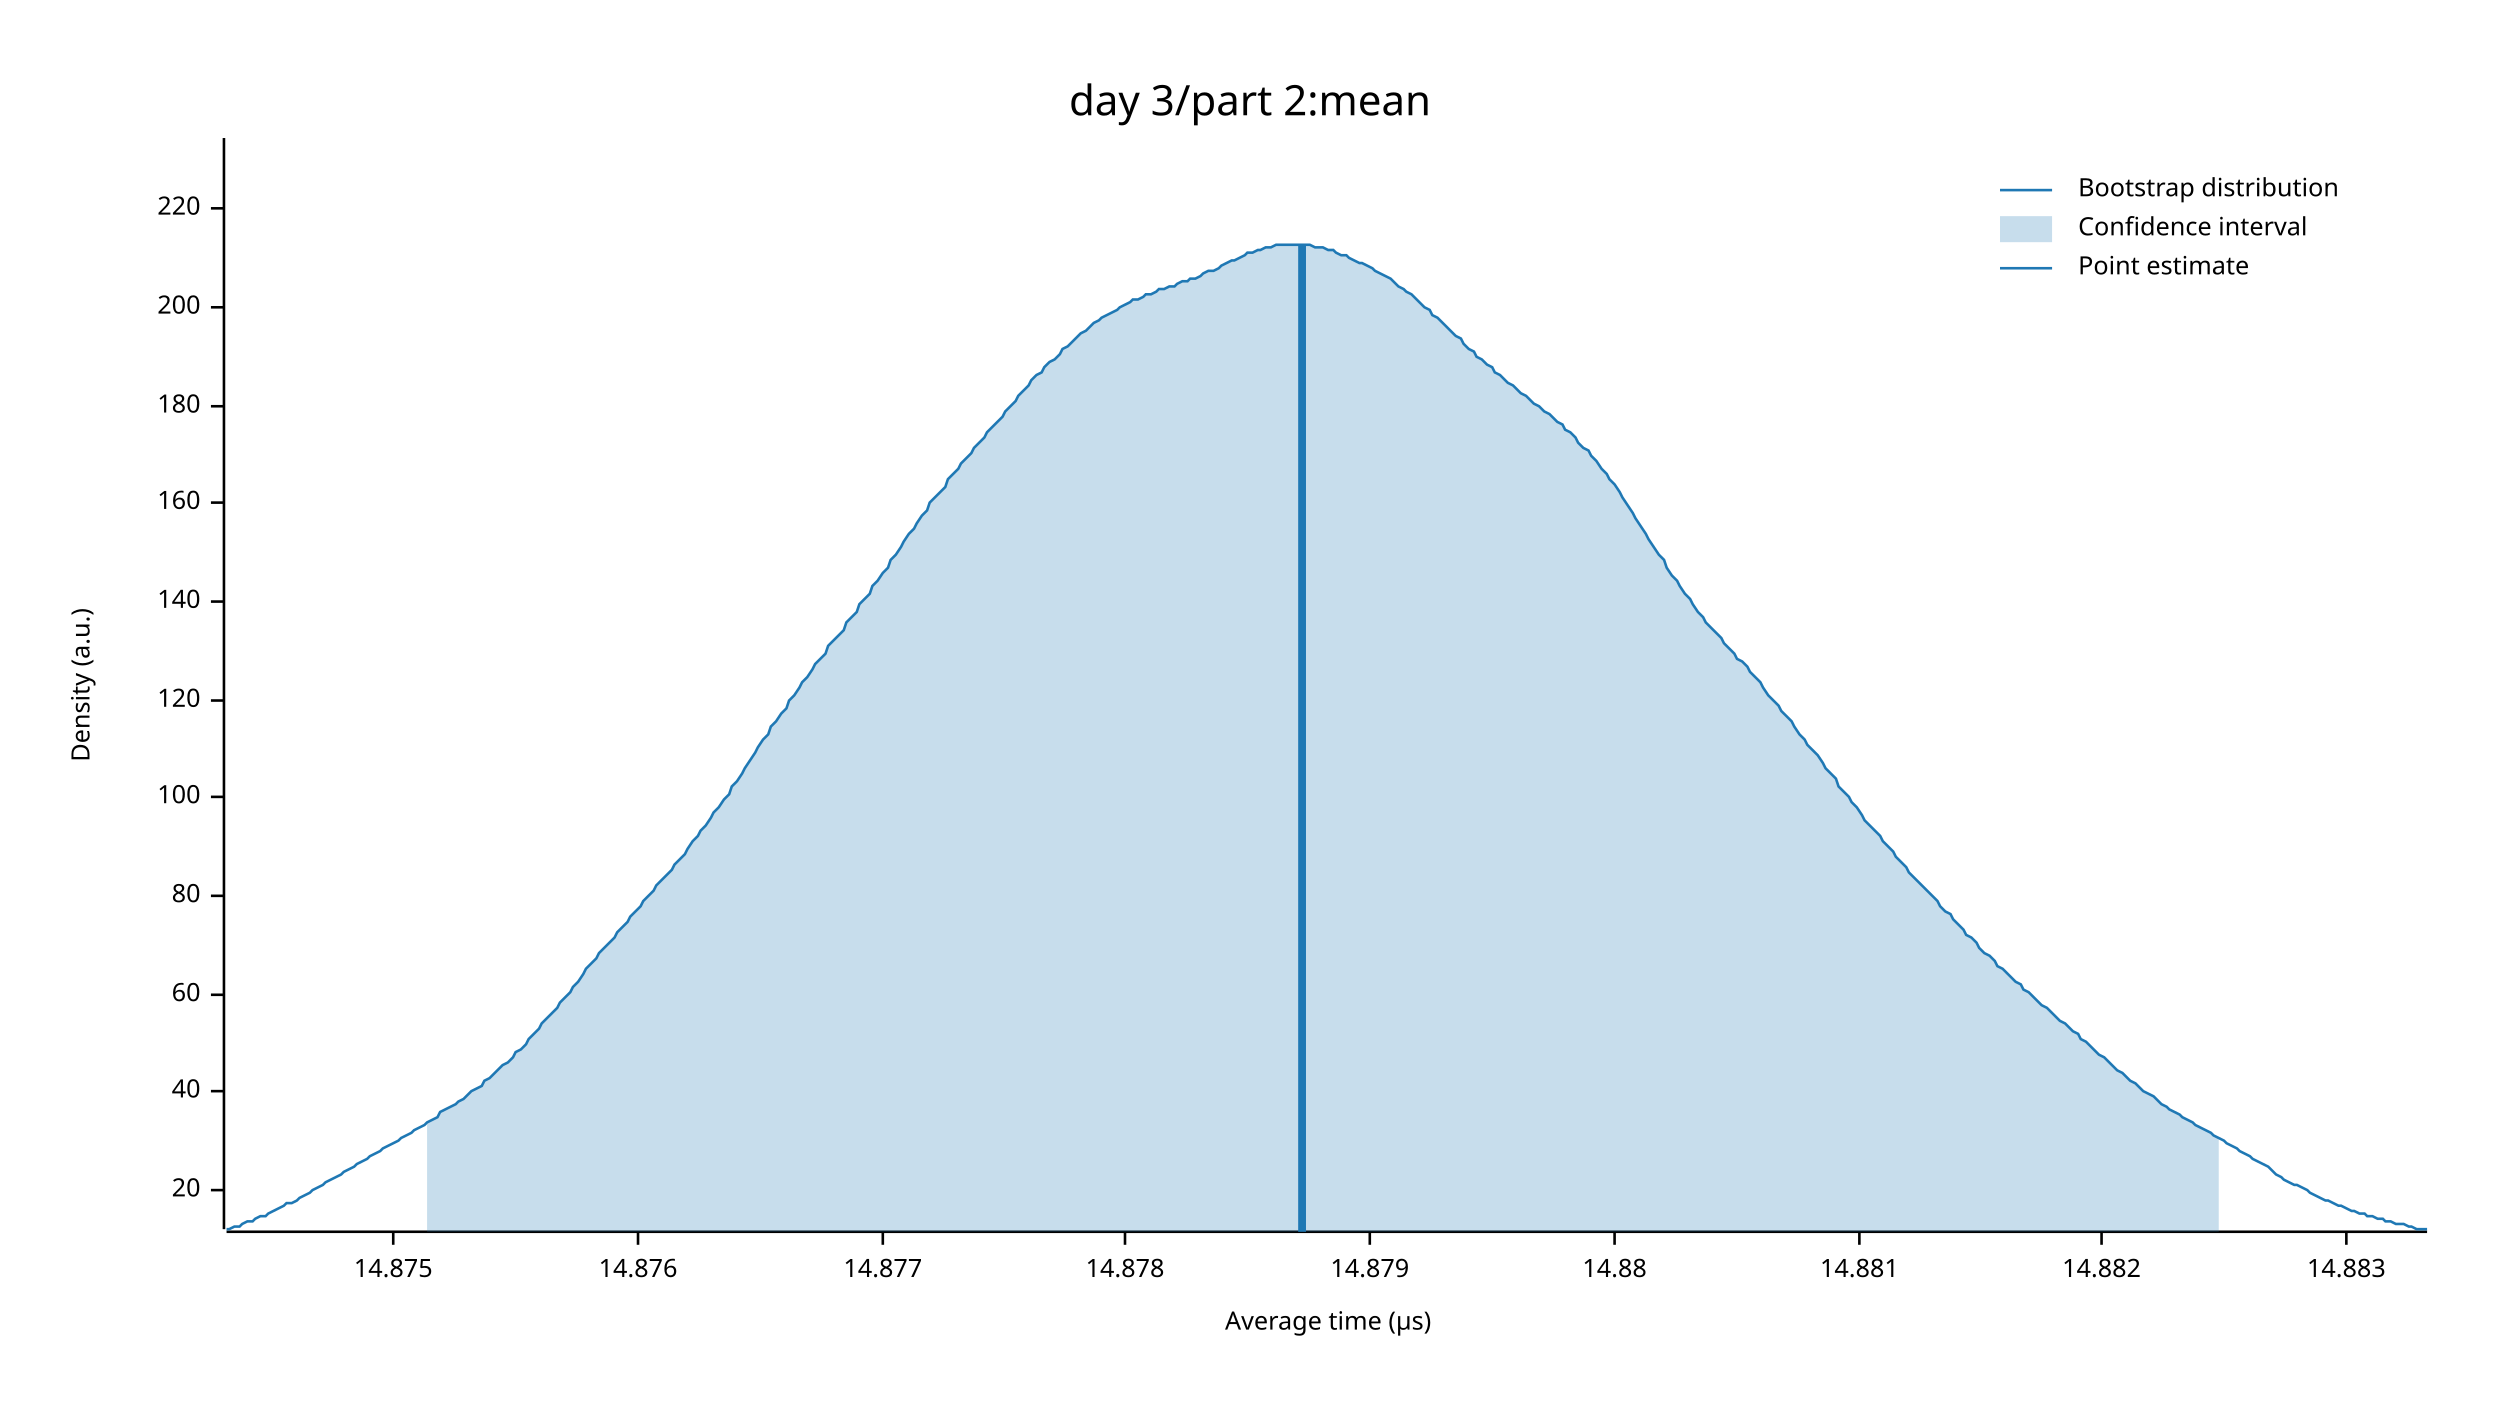
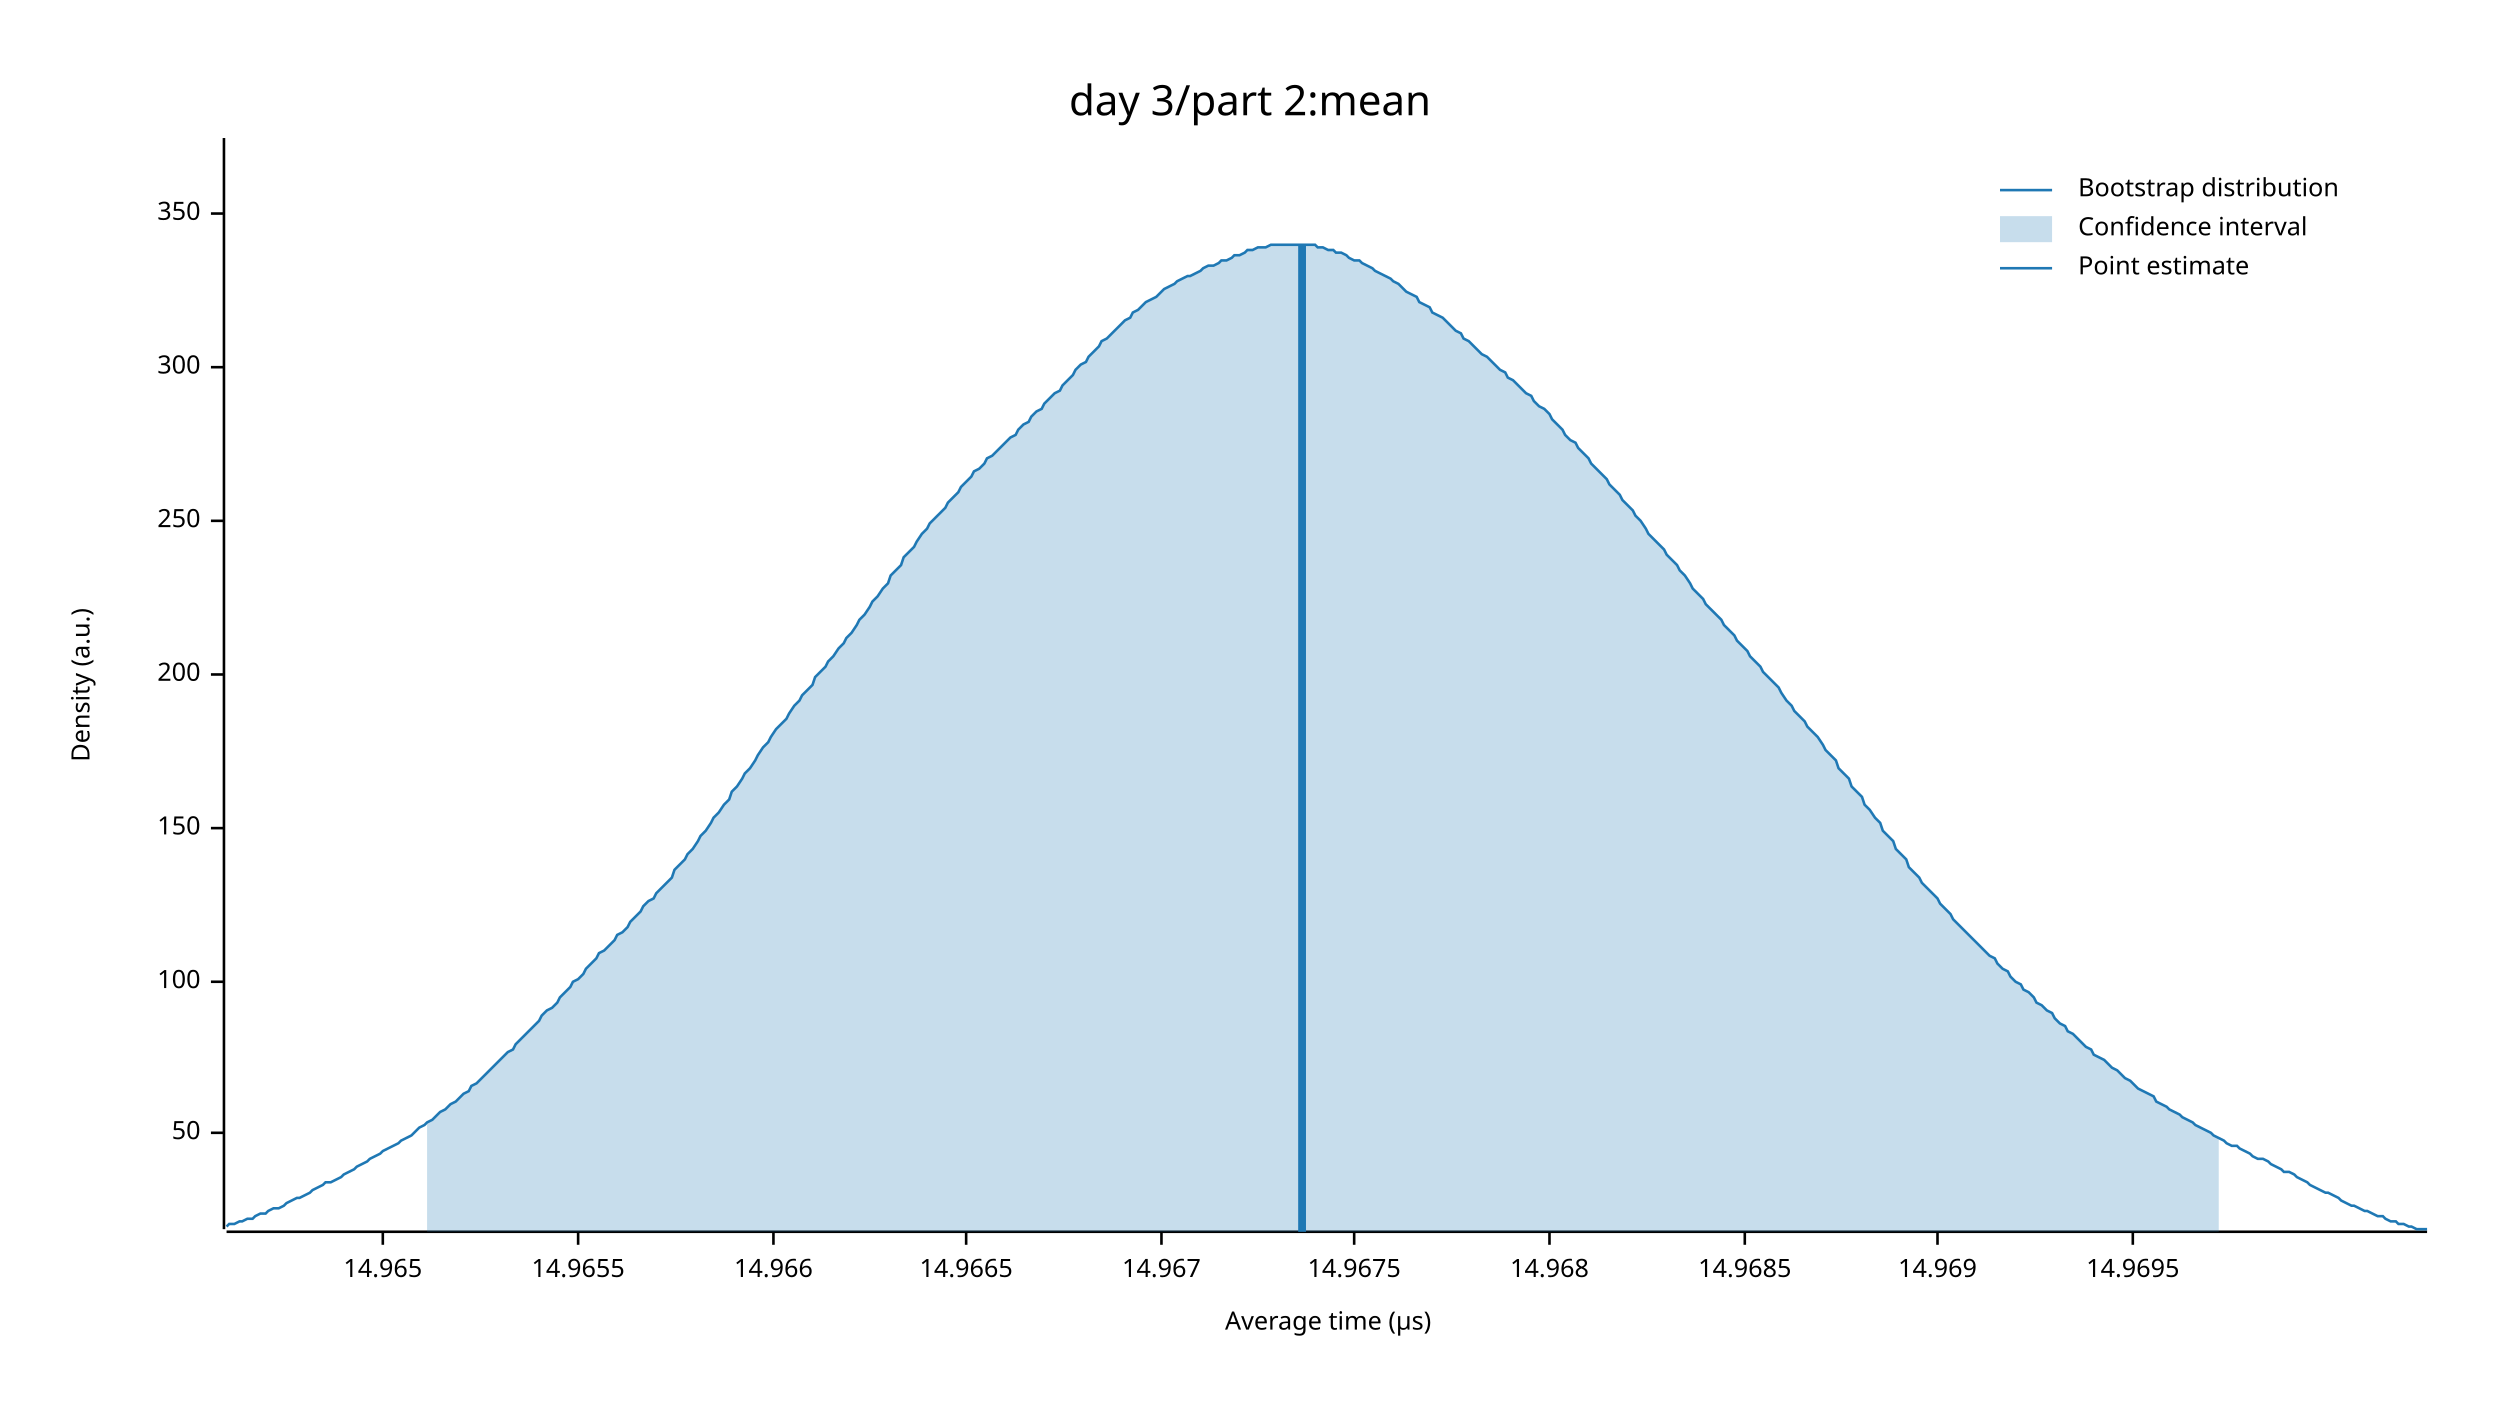
<svg xmlns="http://www.w3.org/2000/svg" width="960" height="540" viewBox="0 0 960 540">
  <text x="480" y="32" dy="0.76em" text-anchor="middle" font-family="sans-serif" font-size="16.129" opacity="1" fill="#000000">
day 3/part 2:mean
</text>
  <text x="27" y="263" dy="0.76em" text-anchor="middle" font-family="sans-serif" font-size="9.677" opacity="1" fill="#000000" transform="rotate(270, 27, 263)">
Density (a.u.)
</text>
  <text x="510" y="513" dy="-0.5ex" text-anchor="middle" font-family="sans-serif" font-size="9.677" opacity="1" fill="#000000">
Average time (µs)
</text>
  <polyline fill="none" opacity="1" stroke="#000000" stroke-width="1" points="86,53 86,472 " />
-   <text x="77" y="457" dy="0.5ex" text-anchor="end" font-family="sans-serif" font-size="9.677" opacity="1" fill="#000000">
- 20
+   <text x="77" y="435" dy="0.5ex" text-anchor="end" font-family="sans-serif" font-size="9.677" opacity="1" fill="#000000">
+ 50
</text>
-   <polyline fill="none" opacity="1" stroke="#000000" stroke-width="1" points="81,457 86,457 " />
-   <text x="77" y="419" dy="0.5ex" text-anchor="end" font-family="sans-serif" font-size="9.677" opacity="1" fill="#000000">
- 40
- </text>
-   <polyline fill="none" opacity="1" stroke="#000000" stroke-width="1" points="81,419 86,419 " />
-   <text x="77" y="382" dy="0.5ex" text-anchor="end" font-family="sans-serif" font-size="9.677" opacity="1" fill="#000000">
- 60
- </text>
-   <polyline fill="none" opacity="1" stroke="#000000" stroke-width="1" points="81,382 86,382 " />
-   <text x="77" y="344" dy="0.5ex" text-anchor="end" font-family="sans-serif" font-size="9.677" opacity="1" fill="#000000">
- 80
- </text>
-   <polyline fill="none" opacity="1" stroke="#000000" stroke-width="1" points="81,344 86,344 " />
-   <text x="77" y="306" dy="0.5ex" text-anchor="end" font-family="sans-serif" font-size="9.677" opacity="1" fill="#000000">
+   <polyline fill="none" opacity="1" stroke="#000000" stroke-width="1" points="81,435 86,435 " />
+   <text x="77" y="377" dy="0.5ex" text-anchor="end" font-family="sans-serif" font-size="9.677" opacity="1" fill="#000000">
100
</text>
-   <polyline fill="none" opacity="1" stroke="#000000" stroke-width="1" points="81,306 86,306 " />
-   <text x="77" y="269" dy="0.5ex" text-anchor="end" font-family="sans-serif" font-size="9.677" opacity="1" fill="#000000">
- 120
+   <polyline fill="none" opacity="1" stroke="#000000" stroke-width="1" points="81,377 86,377 " />
+   <text x="77" y="318" dy="0.5ex" text-anchor="end" font-family="sans-serif" font-size="9.677" opacity="1" fill="#000000">
+ 150
</text>
-   <polyline fill="none" opacity="1" stroke="#000000" stroke-width="1" points="81,269 86,269 " />
-   <text x="77" y="231" dy="0.5ex" text-anchor="end" font-family="sans-serif" font-size="9.677" opacity="1" fill="#000000">
- 140
- </text>
-   <polyline fill="none" opacity="1" stroke="#000000" stroke-width="1" points="81,231 86,231 " />
-   <text x="77" y="193" dy="0.5ex" text-anchor="end" font-family="sans-serif" font-size="9.677" opacity="1" fill="#000000">
- 160
- </text>
-   <polyline fill="none" opacity="1" stroke="#000000" stroke-width="1" points="81,193 86,193 " />
-   <text x="77" y="156" dy="0.5ex" text-anchor="end" font-family="sans-serif" font-size="9.677" opacity="1" fill="#000000">
- 180
- </text>
-   <polyline fill="none" opacity="1" stroke="#000000" stroke-width="1" points="81,156 86,156 " />
-   <text x="77" y="118" dy="0.5ex" text-anchor="end" font-family="sans-serif" font-size="9.677" opacity="1" fill="#000000">
+   <polyline fill="none" opacity="1" stroke="#000000" stroke-width="1" points="81,318 86,318 " />
+   <text x="77" y="259" dy="0.5ex" text-anchor="end" font-family="sans-serif" font-size="9.677" opacity="1" fill="#000000">
200
</text>
-   <polyline fill="none" opacity="1" stroke="#000000" stroke-width="1" points="81,118 86,118 " />
-   <text x="77" y="80" dy="0.5ex" text-anchor="end" font-family="sans-serif" font-size="9.677" opacity="1" fill="#000000">
- 220
+   <polyline fill="none" opacity="1" stroke="#000000" stroke-width="1" points="81,259 86,259 " />
+   <text x="77" y="200" dy="0.5ex" text-anchor="end" font-family="sans-serif" font-size="9.677" opacity="1" fill="#000000">
+ 250
</text>
-   <polyline fill="none" opacity="1" stroke="#000000" stroke-width="1" points="81,80 86,80 " />
+   <polyline fill="none" opacity="1" stroke="#000000" stroke-width="1" points="81,200 86,200 " />
+   <text x="77" y="141" dy="0.5ex" text-anchor="end" font-family="sans-serif" font-size="9.677" opacity="1" fill="#000000">
+ 300
+ </text>
+   <polyline fill="none" opacity="1" stroke="#000000" stroke-width="1" points="81,141 86,141 " />
+   <text x="77" y="82" dy="0.5ex" text-anchor="end" font-family="sans-serif" font-size="9.677" opacity="1" fill="#000000">
+ 350
+ </text>
+   <polyline fill="none" opacity="1" stroke="#000000" stroke-width="1" points="81,82 86,82 " />
  <polyline fill="none" opacity="1" stroke="#000000" stroke-width="1" points="87,473 932,473 " />
-   <text x="151" y="483" dy="0.76em" text-anchor="middle" font-family="sans-serif" font-size="9.677" opacity="1" fill="#000000">
- 14.875
+   <text x="147" y="483" dy="0.76em" text-anchor="middle" font-family="sans-serif" font-size="9.677" opacity="1" fill="#000000">
+ 14.965
</text>
-   <polyline fill="none" opacity="1" stroke="#000000" stroke-width="1" points="151,473 151,478 " />
-   <text x="245" y="483" dy="0.76em" text-anchor="middle" font-family="sans-serif" font-size="9.677" opacity="1" fill="#000000">
- 14.876
+   <polyline fill="none" opacity="1" stroke="#000000" stroke-width="1" points="147,473 147,478 " />
+   <text x="222" y="483" dy="0.76em" text-anchor="middle" font-family="sans-serif" font-size="9.677" opacity="1" fill="#000000">
+ 14.9655
</text>
-   <polyline fill="none" opacity="1" stroke="#000000" stroke-width="1" points="245,473 245,478 " />
-   <text x="339" y="483" dy="0.76em" text-anchor="middle" font-family="sans-serif" font-size="9.677" opacity="1" fill="#000000">
- 14.877
+   <polyline fill="none" opacity="1" stroke="#000000" stroke-width="1" points="222,473 222,478 " />
+   <text x="297" y="483" dy="0.76em" text-anchor="middle" font-family="sans-serif" font-size="9.677" opacity="1" fill="#000000">
+ 14.966
</text>
-   <polyline fill="none" opacity="1" stroke="#000000" stroke-width="1" points="339,473 339,478 " />
-   <text x="432" y="483" dy="0.76em" text-anchor="middle" font-family="sans-serif" font-size="9.677" opacity="1" fill="#000000">
- 14.878
+   <polyline fill="none" opacity="1" stroke="#000000" stroke-width="1" points="297,473 297,478 " />
+   <text x="371" y="483" dy="0.76em" text-anchor="middle" font-family="sans-serif" font-size="9.677" opacity="1" fill="#000000">
+ 14.9665
</text>
-   <polyline fill="none" opacity="1" stroke="#000000" stroke-width="1" points="432,473 432,478 " />
-   <text x="526" y="483" dy="0.76em" text-anchor="middle" font-family="sans-serif" font-size="9.677" opacity="1" fill="#000000">
- 14.879
+   <polyline fill="none" opacity="1" stroke="#000000" stroke-width="1" points="371,473 371,478 " />
+   <text x="446" y="483" dy="0.76em" text-anchor="middle" font-family="sans-serif" font-size="9.677" opacity="1" fill="#000000">
+ 14.967
</text>
-   <polyline fill="none" opacity="1" stroke="#000000" stroke-width="1" points="526,473 526,478 " />
-   <text x="620" y="483" dy="0.76em" text-anchor="middle" font-family="sans-serif" font-size="9.677" opacity="1" fill="#000000">
- 14.88
+   <polyline fill="none" opacity="1" stroke="#000000" stroke-width="1" points="446,473 446,478 " />
+   <text x="520" y="483" dy="0.76em" text-anchor="middle" font-family="sans-serif" font-size="9.677" opacity="1" fill="#000000">
+ 14.9675
</text>
-   <polyline fill="none" opacity="1" stroke="#000000" stroke-width="1" points="620,473 620,478 " />
-   <text x="714" y="483" dy="0.76em" text-anchor="middle" font-family="sans-serif" font-size="9.677" opacity="1" fill="#000000">
- 14.881
+   <polyline fill="none" opacity="1" stroke="#000000" stroke-width="1" points="520,473 520,478 " />
+   <text x="595" y="483" dy="0.76em" text-anchor="middle" font-family="sans-serif" font-size="9.677" opacity="1" fill="#000000">
+ 14.968
</text>
-   <polyline fill="none" opacity="1" stroke="#000000" stroke-width="1" points="714,473 714,478 " />
-   <text x="807" y="483" dy="0.76em" text-anchor="middle" font-family="sans-serif" font-size="9.677" opacity="1" fill="#000000">
- 14.882
+   <polyline fill="none" opacity="1" stroke="#000000" stroke-width="1" points="595,473 595,478 " />
+   <text x="670" y="483" dy="0.76em" text-anchor="middle" font-family="sans-serif" font-size="9.677" opacity="1" fill="#000000">
+ 14.9685
</text>
-   <polyline fill="none" opacity="1" stroke="#000000" stroke-width="1" points="807,473 807,478 " />
-   <text x="901" y="483" dy="0.76em" text-anchor="middle" font-family="sans-serif" font-size="9.677" opacity="1" fill="#000000">
- 14.883
+   <polyline fill="none" opacity="1" stroke="#000000" stroke-width="1" points="670,473 670,478 " />
+   <text x="744" y="483" dy="0.76em" text-anchor="middle" font-family="sans-serif" font-size="9.677" opacity="1" fill="#000000">
+ 14.969
</text>
-   <polyline fill="none" opacity="1" stroke="#000000" stroke-width="1" points="901,473 901,478 " />
-   <polyline fill="none" opacity="1" stroke="#1F78B4" stroke-width="1" points="87,472 88,472 90,471 92,471 93,470 95,469 97,469 98,468 100,467 102,467 103,466 105,465 107,464 109,463 110,462 112,462 114,461 115,460 117,459 119,458 120,457 122,456 124,455 125,454 127,453 129,452 131,451 132,450 134,449 136,448 137,447 139,446 141,445 142,444 144,443 146,442 147,441 149,440 151,439 153,438 154,437 156,436 158,435 159,434 161,433 163,432 164,431 166,430 168,429 169,427 171,426 173,425 175,424 176,423 178,422 180,420 181,419 183,418 185,417 186,415 188,414 190,412 191,411 193,409 195,408 197,406 198,404 200,403 202,401 203,399 205,397 207,395 208,393 210,391 212,389 214,387 215,385 217,383 219,381 220,379 222,377 224,374 225,372 227,370 229,368 230,366 232,364 234,362 236,360 237,358 239,356 241,354 242,352 244,350 246,348 247,346 249,344 251,342 252,340 254,338 256,336 258,334 259,332 261,330 263,328 264,326 266,323 268,321 269,319 271,317 273,314 274,312 276,310 278,307 280,305 281,302 283,300 285,297 286,295 288,292 290,289 291,287 293,284 295,282 296,279 298,277 300,274 302,272 303,269 305,267 307,264 308,262 310,260 312,257 313,255 315,253 317,251 318,248 320,246 322,244 324,242 325,239 327,237 329,235 330,232 332,230 334,228 335,225 337,223 339,220 341,218 342,215 344,213 346,210 347,208 349,205 351,203 352,201 354,198 356,196 357,193 359,191 361,189 363,187 364,184 366,182 368,180 369,178 371,176 373,174 374,172 376,170 378,168 379,166 381,164 383,162 385,160 386,158 388,156 390,154 391,152 393,150 395,148 396,146 398,144 400,143 401,141 403,139 405,138 407,136 408,134 410,133 412,131 413,130 415,128 417,127 418,126 420,124 422,123 423,122 425,121 427,120 429,119 430,118 432,117 434,116 435,115 437,115 439,114 440,113 442,113 444,112 445,111 447,111 449,110 451,110 452,109 454,108 456,108 457,107 459,107 461,106 462,105 464,104 466,104 468,103 469,102 471,101 473,100 474,100 476,99 478,98 479,97 481,97 483,96 484,96 486,95 488,95 490,94 491,94 493,94 495,94 496,94 498,94 500,94 501,94 503,94 505,95 506,95 508,95 510,96 512,96 513,97 515,98 517,98 518,99 520,100 522,101 523,101 525,102 527,103 528,104 530,105 532,106 534,107 535,108 537,110 539,111 540,112 542,113 544,115 545,116 547,118 549,119 550,121 552,122 554,124 556,126 557,127 559,129 561,130 562,132 564,134 566,135 567,137 569,138 571,140 573,141 574,143 576,144 578,146 579,147 581,148 583,150 584,151 586,152 588,154 589,155 591,156 593,158 595,159 596,160 598,162 600,163 601,165 603,166 605,168 606,170 608,172 610,173 611,175 613,177 615,180 617,182 618,184 620,186 622,189 623,191 625,194 627,197 628,199 630,202 632,205 633,207 635,210 637,213 639,215 640,218 642,221 644,223 645,225 647,228 649,230 650,232 652,235 654,237 655,239 657,241 659,243 661,245 662,247 664,249 666,251 667,253 669,254 671,256 672,258 674,260 676,262 677,264 679,267 681,269 683,271 684,273 686,275 688,277 689,279 691,282 693,284 694,286 696,288 698,290 700,293 701,295 703,297 705,299 706,302 708,304 710,306 711,308 713,310 715,313 716,315 718,317 720,319 722,321 723,323 725,325 727,327 728,329 730,331 732,333 733,335 735,337 737,339 738,340 740,342 742,344 744,346 745,348 747,350 749,351 750,353 752,355 754,357 755,359 757,360 759,362 760,364 762,366 764,367 766,369 767,371 769,372 771,374 772,375 774,377 776,378 777,380 779,381 781,383 782,384 784,386 786,387 788,389 789,390 791,392 793,393 794,394 796,396 798,397 799,399 801,400 803,402 804,403 806,405 808,406 810,408 811,409 813,411 815,412 816,413 818,415 820,416 821,417 823,419 825,420 827,421 828,422 830,424 832,425 833,426 835,427 837,428 838,429 840,430 842,431 843,432 845,433 847,434 849,435 850,436 852,437 854,438 855,439 857,440 859,441 860,442 862,443 864,444 865,445 867,446 869,447 871,448 872,449 874,451 876,452 877,453 879,454 881,455 882,455 884,456 886,457 887,458 889,459 891,460 893,461 894,461 896,462 898,463 899,463 901,464 903,465 904,465 906,466 908,466 909,467 911,467 913,468 915,468 916,469 918,469 920,470 921,470 923,470 925,471 926,471 928,472 930,472 932,472 " />
-   <polygon opacity="0.25" fill="#1F78B4" points="164,431 166,430 168,429 169,427 171,426 173,425 175,424 176,423 178,422 180,420 181,419 183,418 185,417 186,415 188,414 190,412 191,411 193,409 195,408 197,406 198,404 200,403 202,401 203,399 205,397 207,395 208,393 210,391 212,389 214,387 215,385 217,383 219,381 220,379 222,377 224,374 225,372 227,370 229,368 230,366 232,364 234,362 236,360 237,358 239,356 241,354 242,352 244,350 246,348 247,346 249,344 251,342 252,340 254,338 256,336 258,334 259,332 261,330 263,328 264,326 266,323 268,321 269,319 271,317 273,314 274,312 276,310 278,307 280,305 281,302 283,300 285,297 286,295 288,292 290,289 291,287 293,284 295,282 296,279 298,277 300,274 302,272 303,269 305,267 307,264 308,262 310,260 312,257 313,255 315,253 317,251 318,248 320,246 322,244 324,242 325,239 327,237 329,235 330,232 332,230 334,228 335,225 337,223 339,220 341,218 342,215 344,213 346,210 347,208 349,205 351,203 352,201 354,198 356,196 357,193 359,191 361,189 363,187 364,184 366,182 368,180 369,178 371,176 373,174 374,172 376,170 378,168 379,166 381,164 383,162 385,160 386,158 388,156 390,154 391,152 393,150 395,148 396,146 398,144 400,143 401,141 403,139 405,138 407,136 408,134 410,133 412,131 413,130 415,128 417,127 418,126 420,124 422,123 423,122 425,121 427,120 429,119 430,118 432,117 434,116 435,115 437,115 439,114 440,113 442,113 444,112 445,111 447,111 449,110 451,110 452,109 454,108 456,108 457,107 459,107 461,106 462,105 464,104 466,104 468,103 469,102 471,101 473,100 474,100 476,99 478,98 479,97 481,97 483,96 484,96 486,95 488,95 490,94 491,94 493,94 495,94 496,94 498,94 500,94 501,94 503,94 505,95 506,95 508,95 510,96 512,96 513,97 515,98 517,98 518,99 520,100 522,101 523,101 525,102 527,103 528,104 530,105 532,106 534,107 535,108 537,110 539,111 540,112 542,113 544,115 545,116 547,118 549,119 550,121 552,122 554,124 556,126 557,127 559,129 561,130 562,132 564,134 566,135 567,137 569,138 571,140 573,141 574,143 576,144 578,146 579,147 581,148 583,150 584,151 586,152 588,154 589,155 591,156 593,158 595,159 596,160 598,162 600,163 601,165 603,166 605,168 606,170 608,172 610,173 611,175 613,177 615,180 617,182 618,184 620,186 622,189 623,191 625,194 627,197 628,199 630,202 632,205 633,207 635,210 637,213 639,215 640,218 642,221 644,223 645,225 647,228 649,230 650,232 652,235 654,237 655,239 657,241 659,243 661,245 662,247 664,249 666,251 667,253 669,254 671,256 672,258 674,260 676,262 677,264 679,267 681,269 683,271 684,273 686,275 688,277 689,279 691,282 693,284 694,286 696,288 698,290 700,293 701,295 703,297 705,299 706,302 708,304 710,306 711,308 713,310 715,313 716,315 718,317 720,319 722,321 723,323 725,325 727,327 728,329 730,331 732,333 733,335 735,337 737,339 738,340 740,342 742,344 744,346 745,348 747,350 749,351 750,353 752,355 754,357 755,359 757,360 759,362 760,364 762,366 764,367 766,369 767,371 769,372 771,374 772,375 774,377 776,378 777,380 779,381 781,383 782,384 784,386 786,387 788,389 789,390 791,392 793,393 794,394 796,396 798,397 799,399 801,400 803,402 804,403 806,405 808,406 810,408 811,409 813,411 815,412 816,413 818,415 820,416 821,417 823,419 825,420 827,421 828,422 830,424 832,425 833,426 835,427 837,428 838,429 840,430 842,431 843,432 845,433 847,434 849,435 850,436 852,437 852,473 164,473 " />
+   <polyline fill="none" opacity="1" stroke="#000000" stroke-width="1" points="744,473 744,478 " />
+   <text x="819" y="483" dy="0.76em" text-anchor="middle" font-family="sans-serif" font-size="9.677" opacity="1" fill="#000000">
+ 14.9695
+ </text>
+   <polyline fill="none" opacity="1" stroke="#000000" stroke-width="1" points="819,473 819,478 " />
+   <polyline fill="none" opacity="1" stroke="#1F78B4" stroke-width="1" points="87,471 88,470 90,470 92,469 93,469 95,468 97,468 98,467 100,466 102,466 103,465 105,464 107,464 109,463 110,462 112,461 114,460 115,460 117,459 119,458 120,457 122,456 124,455 125,454 127,454 129,453 131,452 132,451 134,450 136,449 137,448 139,447 141,446 142,445 144,444 146,443 147,442 149,441 151,440 153,439 154,438 156,437 158,436 159,435 161,433 163,432 164,431 166,430 168,428 169,427 171,426 173,424 175,423 176,422 178,420 180,419 181,417 183,416 185,414 186,413 188,411 190,409 191,408 193,406 195,404 197,403 198,401 200,399 202,397 203,396 205,394 207,392 208,390 210,388 212,387 214,385 215,383 217,381 219,379 220,377 222,376 224,374 225,372 227,370 229,368 230,366 232,365 234,363 236,361 237,359 239,358 241,356 242,354 244,352 246,350 247,348 249,346 251,345 252,343 254,341 256,339 258,337 259,334 261,332 263,330 264,328 266,326 268,323 269,321 271,319 273,316 274,314 276,312 278,309 280,307 281,304 283,302 285,299 286,297 288,295 290,292 291,290 293,287 295,285 296,283 298,280 300,278 302,276 303,274 305,271 307,269 308,267 310,265 312,263 313,260 315,258 317,256 318,254 320,252 322,249 324,247 325,245 327,243 329,240 330,238 332,236 334,233 335,231 337,229 339,226 341,224 342,221 344,219 346,217 347,214 349,212 351,210 352,208 354,205 356,203 357,201 359,199 361,197 363,195 364,193 366,191 368,189 369,187 371,185 373,183 374,181 376,180 378,178 379,176 381,175 383,173 385,171 386,170 388,168 390,167 391,165 393,163 395,162 396,160 398,158 400,157 401,155 403,153 405,151 407,150 408,148 410,146 412,144 413,142 415,140 417,139 418,137 420,135 422,133 423,131 425,130 427,128 429,126 430,125 432,123 434,122 435,120 437,119 439,117 440,116 442,115 444,114 445,113 447,111 449,110 451,109 452,108 454,107 456,106 457,106 459,105 461,104 462,103 464,102 466,102 468,101 469,100 471,100 473,99 474,98 476,98 478,97 479,96 481,96 483,95 484,95 486,95 488,94 490,94 491,94 493,94 495,94 496,94 498,94 500,94 501,94 503,94 505,94 506,95 508,95 510,96 512,96 513,97 515,97 517,98 518,99 520,100 522,100 523,101 525,102 527,103 528,104 530,105 532,106 534,107 535,108 537,109 539,111 540,112 542,113 544,114 545,116 547,117 549,118 550,120 552,121 554,122 556,124 557,125 559,127 561,128 562,130 564,131 566,133 567,134 569,136 571,137 573,139 574,140 576,142 578,143 579,145 581,146 583,148 584,149 586,151 588,152 589,154 591,156 593,157 595,159 596,161 598,163 600,165 601,167 603,169 605,170 606,172 608,174 610,176 611,178 613,180 615,182 617,184 618,186 620,188 622,190 623,192 625,194 627,196 628,198 630,200 632,203 633,205 635,207 637,209 639,211 640,213 642,215 644,217 645,219 647,221 649,224 650,226 652,228 654,230 655,232 657,234 659,236 661,238 662,240 664,242 666,244 667,246 669,248 671,250 672,252 674,254 676,256 677,258 679,260 681,262 683,264 684,266 686,269 688,271 689,273 691,275 693,277 694,279 696,281 698,283 700,286 701,288 703,290 705,292 706,295 708,297 710,299 711,302 713,304 715,306 716,309 718,311 720,314 722,316 723,319 725,321 727,323 728,326 730,328 732,330 733,333 735,335 737,337 738,339 740,341 742,343 744,345 745,347 747,349 749,351 750,353 752,355 754,357 755,358 757,360 759,362 760,363 762,365 764,367 766,368 767,370 769,372 771,373 772,375 774,377 776,378 777,380 779,381 781,383 782,385 784,386 786,388 788,389 789,391 791,393 793,394 794,396 796,397 798,399 799,400 801,402 803,403 804,405 806,406 808,407 810,409 811,410 813,411 815,413 816,414 818,415 820,417 821,418 823,419 825,420 827,421 828,423 830,424 832,425 833,426 835,427 837,428 838,429 840,430 842,431 843,432 845,433 847,434 849,435 850,436 852,437 854,438 855,439 857,440 859,440 860,441 862,442 864,443 865,444 867,445 869,445 871,446 872,447 874,448 876,449 877,450 879,450 881,451 882,452 884,453 886,454 887,455 889,456 891,457 893,458 894,458 896,459 898,460 899,461 901,462 903,463 904,463 906,464 908,465 909,465 911,466 913,467 915,467 916,468 918,469 920,469 921,470 923,470 925,471 926,471 928,472 930,472 932,472 " />
+   <polygon opacity="0.25" fill="#1F78B4" points="164,431 166,430 168,428 169,427 171,426 173,424 175,423 176,422 178,420 180,419 181,417 183,416 185,414 186,413 188,411 190,409 191,408 193,406 195,404 197,403 198,401 200,399 202,397 203,396 205,394 207,392 208,390 210,388 212,387 214,385 215,383 217,381 219,379 220,377 222,376 224,374 225,372 227,370 229,368 230,366 232,365 234,363 236,361 237,359 239,358 241,356 242,354 244,352 246,350 247,348 249,346 251,345 252,343 254,341 256,339 258,337 259,334 261,332 263,330 264,328 266,326 268,323 269,321 271,319 273,316 274,314 276,312 278,309 280,307 281,304 283,302 285,299 286,297 288,295 290,292 291,290 293,287 295,285 296,283 298,280 300,278 302,276 303,274 305,271 307,269 308,267 310,265 312,263 313,260 315,258 317,256 318,254 320,252 322,249 324,247 325,245 327,243 329,240 330,238 332,236 334,233 335,231 337,229 339,226 341,224 342,221 344,219 346,217 347,214 349,212 351,210 352,208 354,205 356,203 357,201 359,199 361,197 363,195 364,193 366,191 368,189 369,187 371,185 373,183 374,181 376,180 378,178 379,176 381,175 383,173 385,171 386,170 388,168 390,167 391,165 393,163 395,162 396,160 398,158 400,157 401,155 403,153 405,151 407,150 408,148 410,146 412,144 413,142 415,140 417,139 418,137 420,135 422,133 423,131 425,130 427,128 429,126 430,125 432,123 434,122 435,120 437,119 439,117 440,116 442,115 444,114 445,113 447,111 449,110 451,109 452,108 454,107 456,106 457,106 459,105 461,104 462,103 464,102 466,102 468,101 469,100 471,100 473,99 474,98 476,98 478,97 479,96 481,96 483,95 484,95 486,95 488,94 490,94 491,94 493,94 495,94 496,94 498,94 500,94 501,94 503,94 505,94 506,95 508,95 510,96 512,96 513,97 515,97 517,98 518,99 520,100 522,100 523,101 525,102 527,103 528,104 530,105 532,106 534,107 535,108 537,109 539,111 540,112 542,113 544,114 545,116 547,117 549,118 550,120 552,121 554,122 556,124 557,125 559,127 561,128 562,130 564,131 566,133 567,134 569,136 571,137 573,139 574,140 576,142 578,143 579,145 581,146 583,148 584,149 586,151 588,152 589,154 591,156 593,157 595,159 596,161 598,163 600,165 601,167 603,169 605,170 606,172 608,174 610,176 611,178 613,180 615,182 617,184 618,186 620,188 622,190 623,192 625,194 627,196 628,198 630,200 632,203 633,205 635,207 637,209 639,211 640,213 642,215 644,217 645,219 647,221 649,224 650,226 652,228 654,230 655,232 657,234 659,236 661,238 662,240 664,242 666,244 667,246 669,248 671,250 672,252 674,254 676,256 677,258 679,260 681,262 683,264 684,266 686,269 688,271 689,273 691,275 693,277 694,279 696,281 698,283 700,286 701,288 703,290 705,292 706,295 708,297 710,299 711,302 713,304 715,306 716,309 718,311 720,314 722,316 723,319 725,321 727,323 728,326 730,328 732,330 733,333 735,335 737,337 738,339 740,341 742,343 744,345 745,347 747,349 749,351 750,353 752,355 754,357 755,358 757,360 759,362 760,363 762,365 764,367 766,368 767,370 769,372 771,373 772,375 774,377 776,378 777,380 779,381 781,383 782,385 784,386 786,388 788,389 789,391 791,393 793,394 794,396 796,397 798,399 799,400 801,402 803,403 804,405 806,406 808,407 810,409 811,410 813,411 815,413 816,414 818,415 820,417 821,418 823,419 825,420 827,421 828,423 830,424 832,425 833,426 835,427 837,428 838,429 840,430 842,431 843,432 845,433 847,434 849,435 850,436 852,437 852,473 164,473 " />
  <polyline fill="none" opacity="1" stroke="#1F78B4" stroke-width="3" points="500,473 500,94 " />
  <text x="798" y="68" dy="0.76em" text-anchor="start" font-family="sans-serif" font-size="9.677" opacity="1" fill="#000000">
Bootstrap distribution
</text>
  <text x="798" y="83" dy="0.76em" text-anchor="start" font-family="sans-serif" font-size="9.677" opacity="1" fill="#000000">
Confidence interval
</text>
  <text x="798" y="98" dy="0.76em" text-anchor="start" font-family="sans-serif" font-size="9.677" opacity="1" fill="#000000">
Point estimate
</text>
  <polyline fill="none" opacity="1" stroke="#1F78B4" stroke-width="1" points="768,73 788,73 " />
  <rect x="768" y="83" width="20" height="10" opacity="0.25" fill="#1F78B4" stroke="none" />
  <polyline fill="none" opacity="1" stroke="#1F78B4" stroke-width="1" points="768,103 788,103 " />
</svg>
